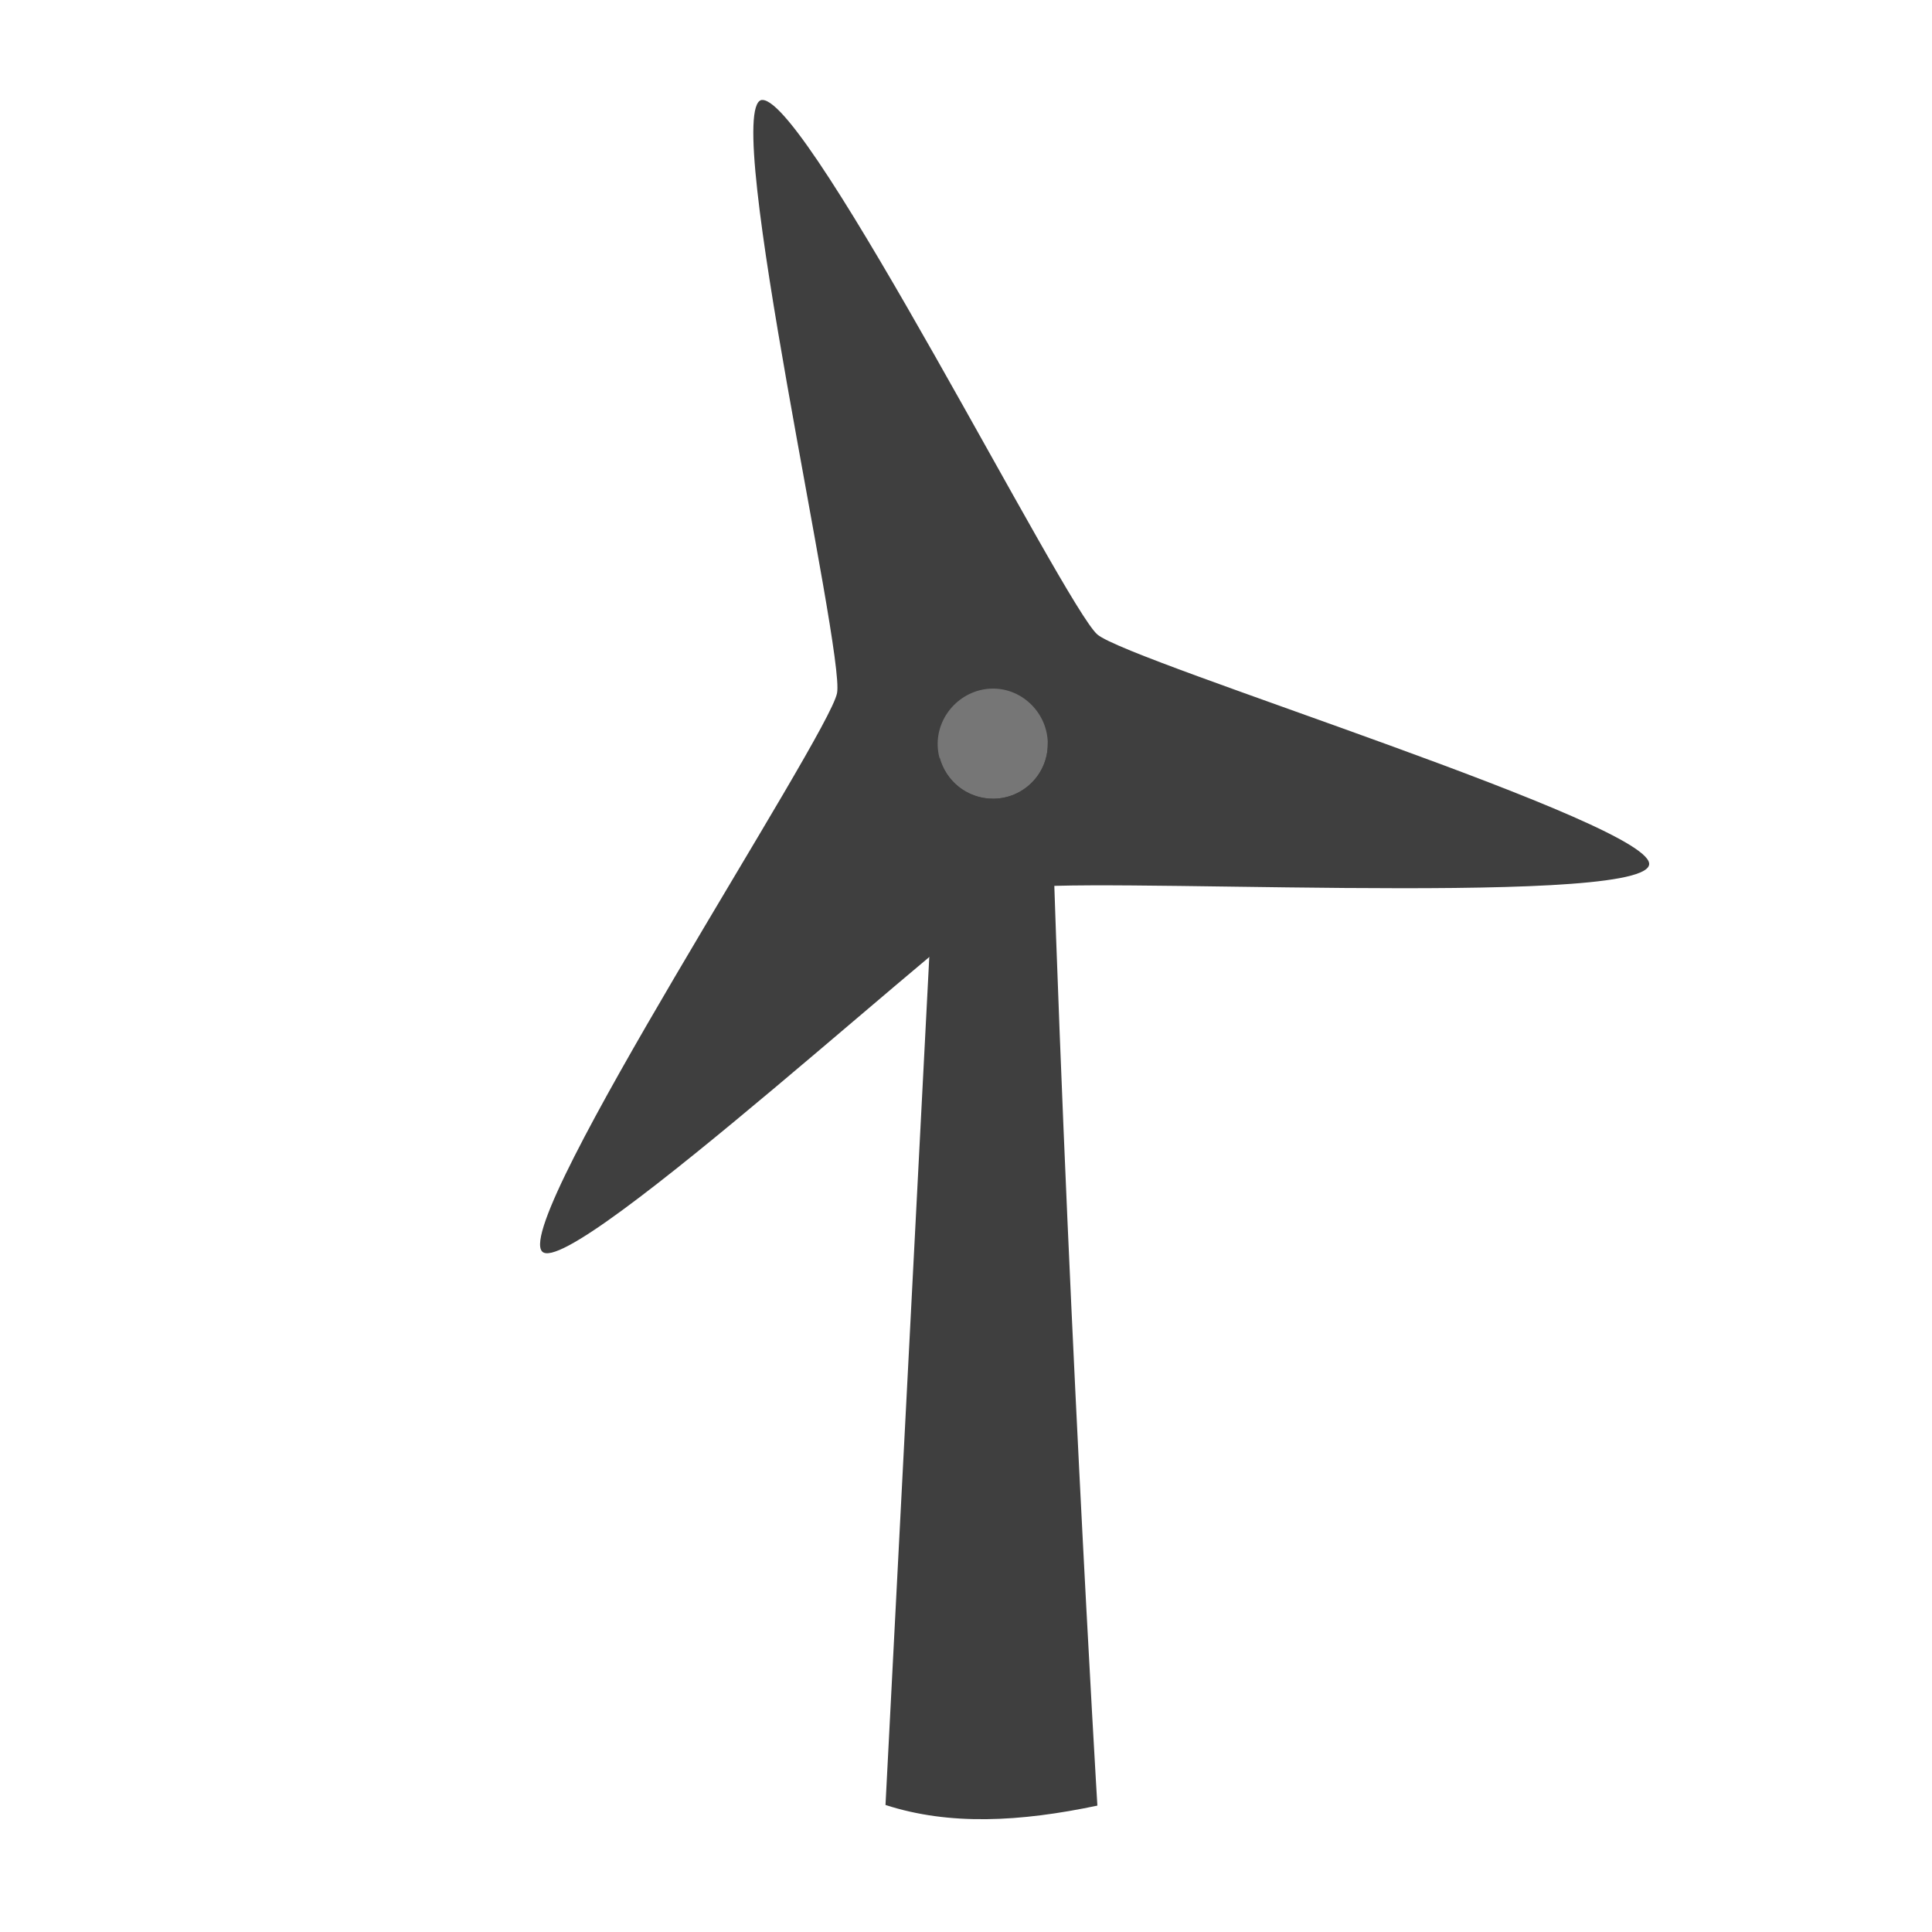
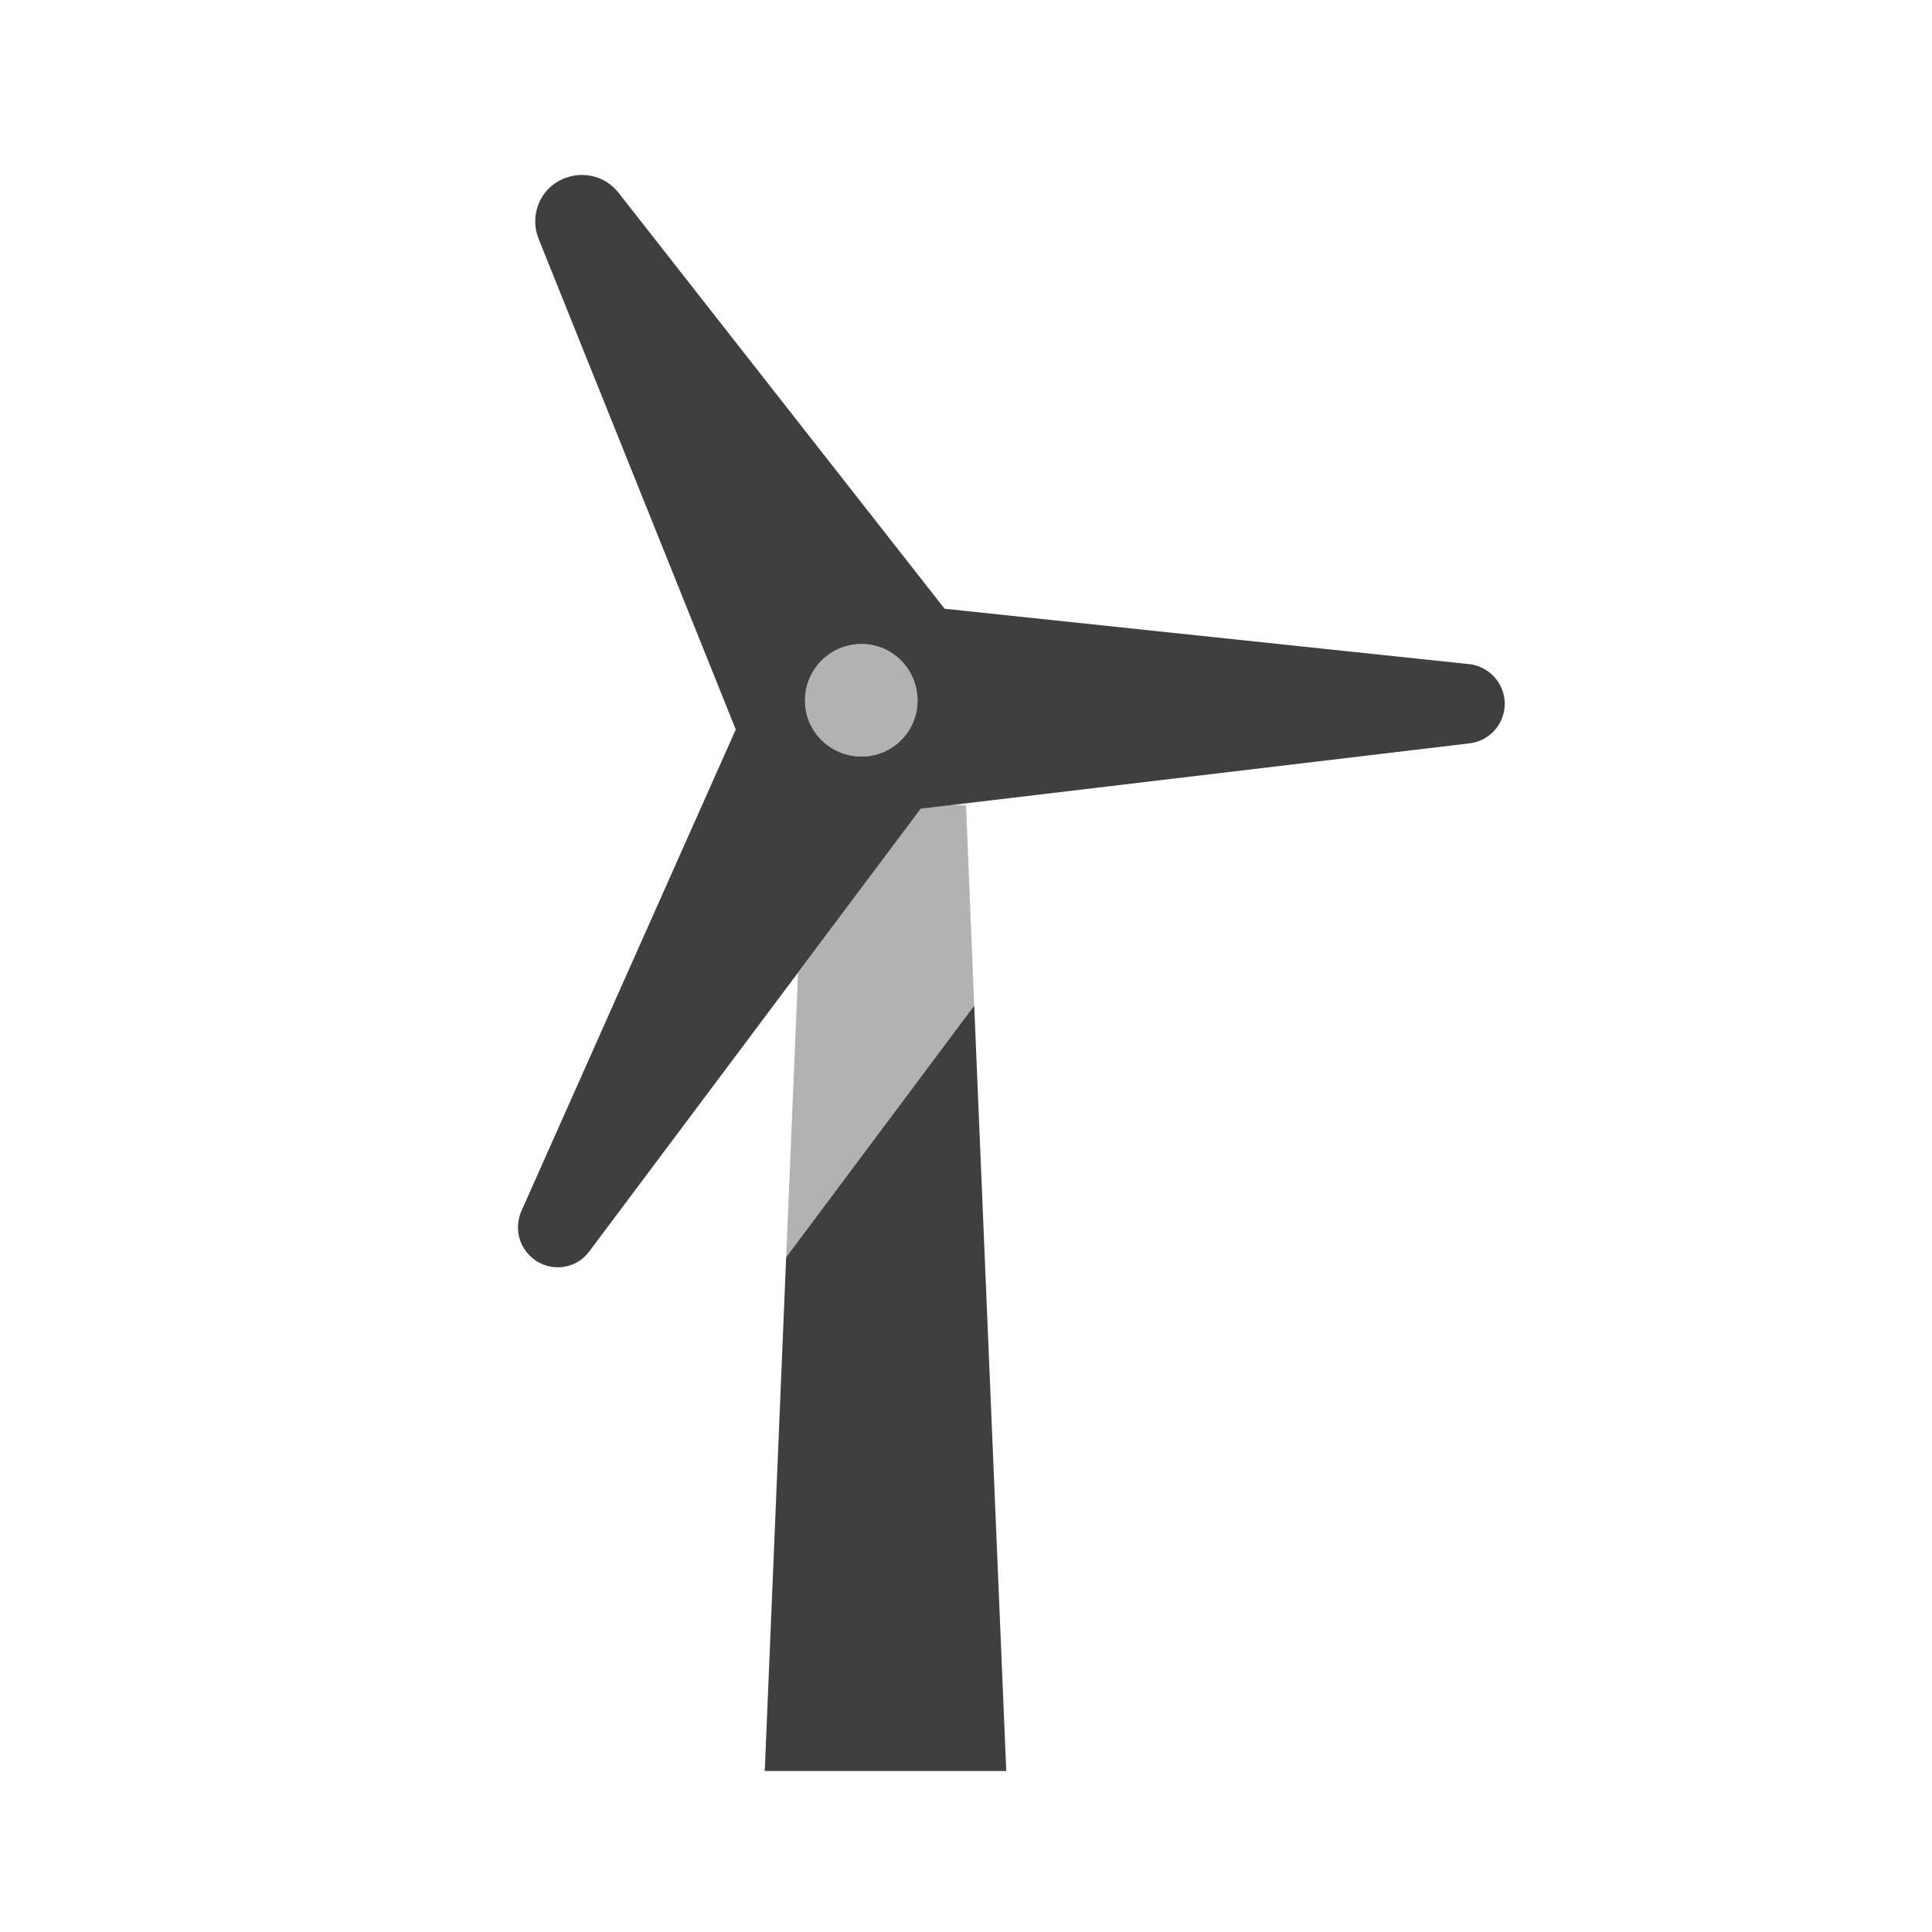
- <svg xmlns="http://www.w3.org/2000/svg" xmlns:xlink="http://www.w3.org/1999/xlink" width="12" height="12" viewBox="0 0 12 12" version="1.1">
-   <defs>
-     <filter id="alpha" filterUnits="objectBoundingBox" x="0%" y="0%" width="100%" height="100%">
-       <feColorMatrix type="matrix" in="SourceGraphic" values="0 0 0 0 1 0 0 0 0 1 0 0 0 0 1 0 0 0 1 0" />
-     </filter>
-     <mask id="mask0">
-       <g filter="url(#alpha)">
-         <rect x="0" y="0" width="12" height="12" style="fill:rgb(0%,0%,0%);fill-opacity:0.711;stroke:none;" />
-       </g>
-     </mask>
-     <clipPath id="clip1">
-       <rect x="0" y="0" width="12" height="12" />
-     </clipPath>
-     <g id="surface5" clip-path="url(#clip1)">
-       <path style="fill-rule:evenodd;fill:rgb(24.706%,24.706%,24.706%);fill-opacity:1;stroke-width:0.991;stroke-linecap:round;stroke-linejoin:miter;stroke:rgb(24.706%,24.706%,24.706%);stroke-opacity:1;stroke-miterlimit:4;" d="M 314.544 223.353 C 314.544 225.43 314.167 227.695 313.411 229.583 C 312.467 231.66 311.335 233.548 309.824 235.059 C 308.314 236.569 306.426 237.702 304.349 238.646 C 302.461 239.401 300.195 239.779 298.118 239.779 C 295.853 239.779 293.776 239.401 291.699 238.646 C 289.811 237.702 287.923 236.569 286.413 235.059 C 284.902 233.548 283.77 231.66 282.826 229.583 C 282.07 227.695 281.693 225.43 281.693 223.353 C 281.693 221.087 282.07 219.01 282.826 216.934 C 283.77 215.046 284.902 213.158 286.413 211.647 C 287.923 210.137 289.811 208.815 291.699 208.06 C 293.776 207.305 295.853 206.738 298.118 206.738 C 300.195 206.738 302.461 207.305 304.349 208.06 C 306.426 208.815 308.314 210.137 309.824 211.647 C 311.335 213.158 312.467 215.046 313.411 216.934 C 314.167 219.01 314.544 221.087 314.544 223.353 Z M 314.544 223.353 " transform="matrix(0.0206897,0,0,0.0206897,0,0)" />
-     </g>
-   </defs>
-   <g id="surface1">
-     <path style=" stroke:none;fill-rule:nonzero;fill:rgb(24.706%,24.706%,24.706%);fill-opacity:1;" d="M 5.906 3.383 L 5.863 4.184 C 5.938 4.094 6.059 4.035 6.191 4.035 C 6.32 4.035 6.434 4.086 6.508 4.168 C 6.5 3.902 6.5 3.695 6.492 3.438 Z M 6.52 4.602 C 6.516 4.605 6.512 4.609 6.508 4.613 C 6.508 4.613 6.508 4.617 6.508 4.621 C 6.508 4.809 6.355 4.961 6.168 4.961 C 6.008 4.961 5.875 4.852 5.836 4.703 L 5.5 11.211 C 5.898 11.34 6.336 11.316 6.816 11.215 C 6.816 11.215 6.613 7.844 6.52 4.602 Z M 6.52 4.602 " />
-     <path style=" stroke:none;fill-rule:evenodd;fill:rgb(24.706%,24.706%,24.706%);fill-opacity:1;" d="M 4.734 0.621 C 4.734 0.621 4.73 0.621 4.73 0.621 C 4.477 0.676 5.25 4.047 5.199 4.305 C 5.148 4.574 3.18 7.57 3.367 7.773 C 3.543 7.965 6.074 5.609 6.32 5.523 C 6.582 5.434 10.16 5.641 10.242 5.375 C 10.32 5.129 7.016 4.113 6.816 3.941 C 6.613 3.766 5.023 0.609 4.734 0.621 Z M 6.168 4.277 C 6.355 4.277 6.508 4.434 6.508 4.621 C 6.508 4.809 6.355 4.961 6.168 4.961 C 5.98 4.961 5.824 4.809 5.824 4.621 C 5.824 4.434 5.98 4.277 6.168 4.277 Z M 6.168 4.277 " />
-     <use xlink:href="#surface5" mask="url(#mask0)" />
-   </g>
+ <svg xmlns="http://www.w3.org/2000/svg" width="12" height="12" viewBox="0 0 12 12">
+   <path fill-rule="nonzero" fill="rgb(24.706%, 24.706%, 24.706%)" fill-opacity="1" d="M 6.051 6.246 L 4.883 7.809 L 4.75 11 L 6.25 11 Z M 6.051 6.246 " />
+   <path fill-rule="nonzero" fill="rgb(24.706%, 24.706%, 24.706%)" fill-opacity="0.4" d="M 4.957 6.043 L 5.719 5.023 L 5.906 5 L 6 5 L 6.051 6.246 L 4.883 7.809 Z M 4.957 6.043 " />
+   <path fill-rule="evenodd" fill="rgb(24.706%, 24.706%, 24.706%)" fill-opacity="1" d="M 4.57 4.531 L 3.238 7.523 C 3.207 7.594 3.211 7.68 3.25 7.746 C 3.34 7.902 3.555 7.914 3.66 7.773 L 5.719 5.023 L 9.129 4.617 C 9.305 4.594 9.402 4.402 9.312 4.246 C 9.273 4.18 9.203 4.133 9.125 4.125 L 5.867 3.781 L 3.84 1.195 C 3.75 1.082 3.594 1.055 3.469 1.125 C 3.344 1.195 3.293 1.348 3.344 1.48 Z M 5.352 4.699 C 5.543 4.699 5.699 4.543 5.699 4.352 C 5.699 4.156 5.543 4 5.352 4 C 5.156 4 5 4.156 5 4.352 C 5 4.543 5.156 4.699 5.352 4.699 Z M 5.352 4.699 " />
+   <path fill-rule="nonzero" fill="rgb(24.706%, 24.706%, 24.706%)" fill-opacity="0.4" d="M 5.699 4.352 C 5.699 4.543 5.543 4.699 5.352 4.699 C 5.156 4.699 5 4.543 5 4.352 C 5 4.156 5.156 4 5.352 4 C 5.543 4 5.699 4.156 5.699 4.352 Z M 5.699 4.352 " />
</svg>
